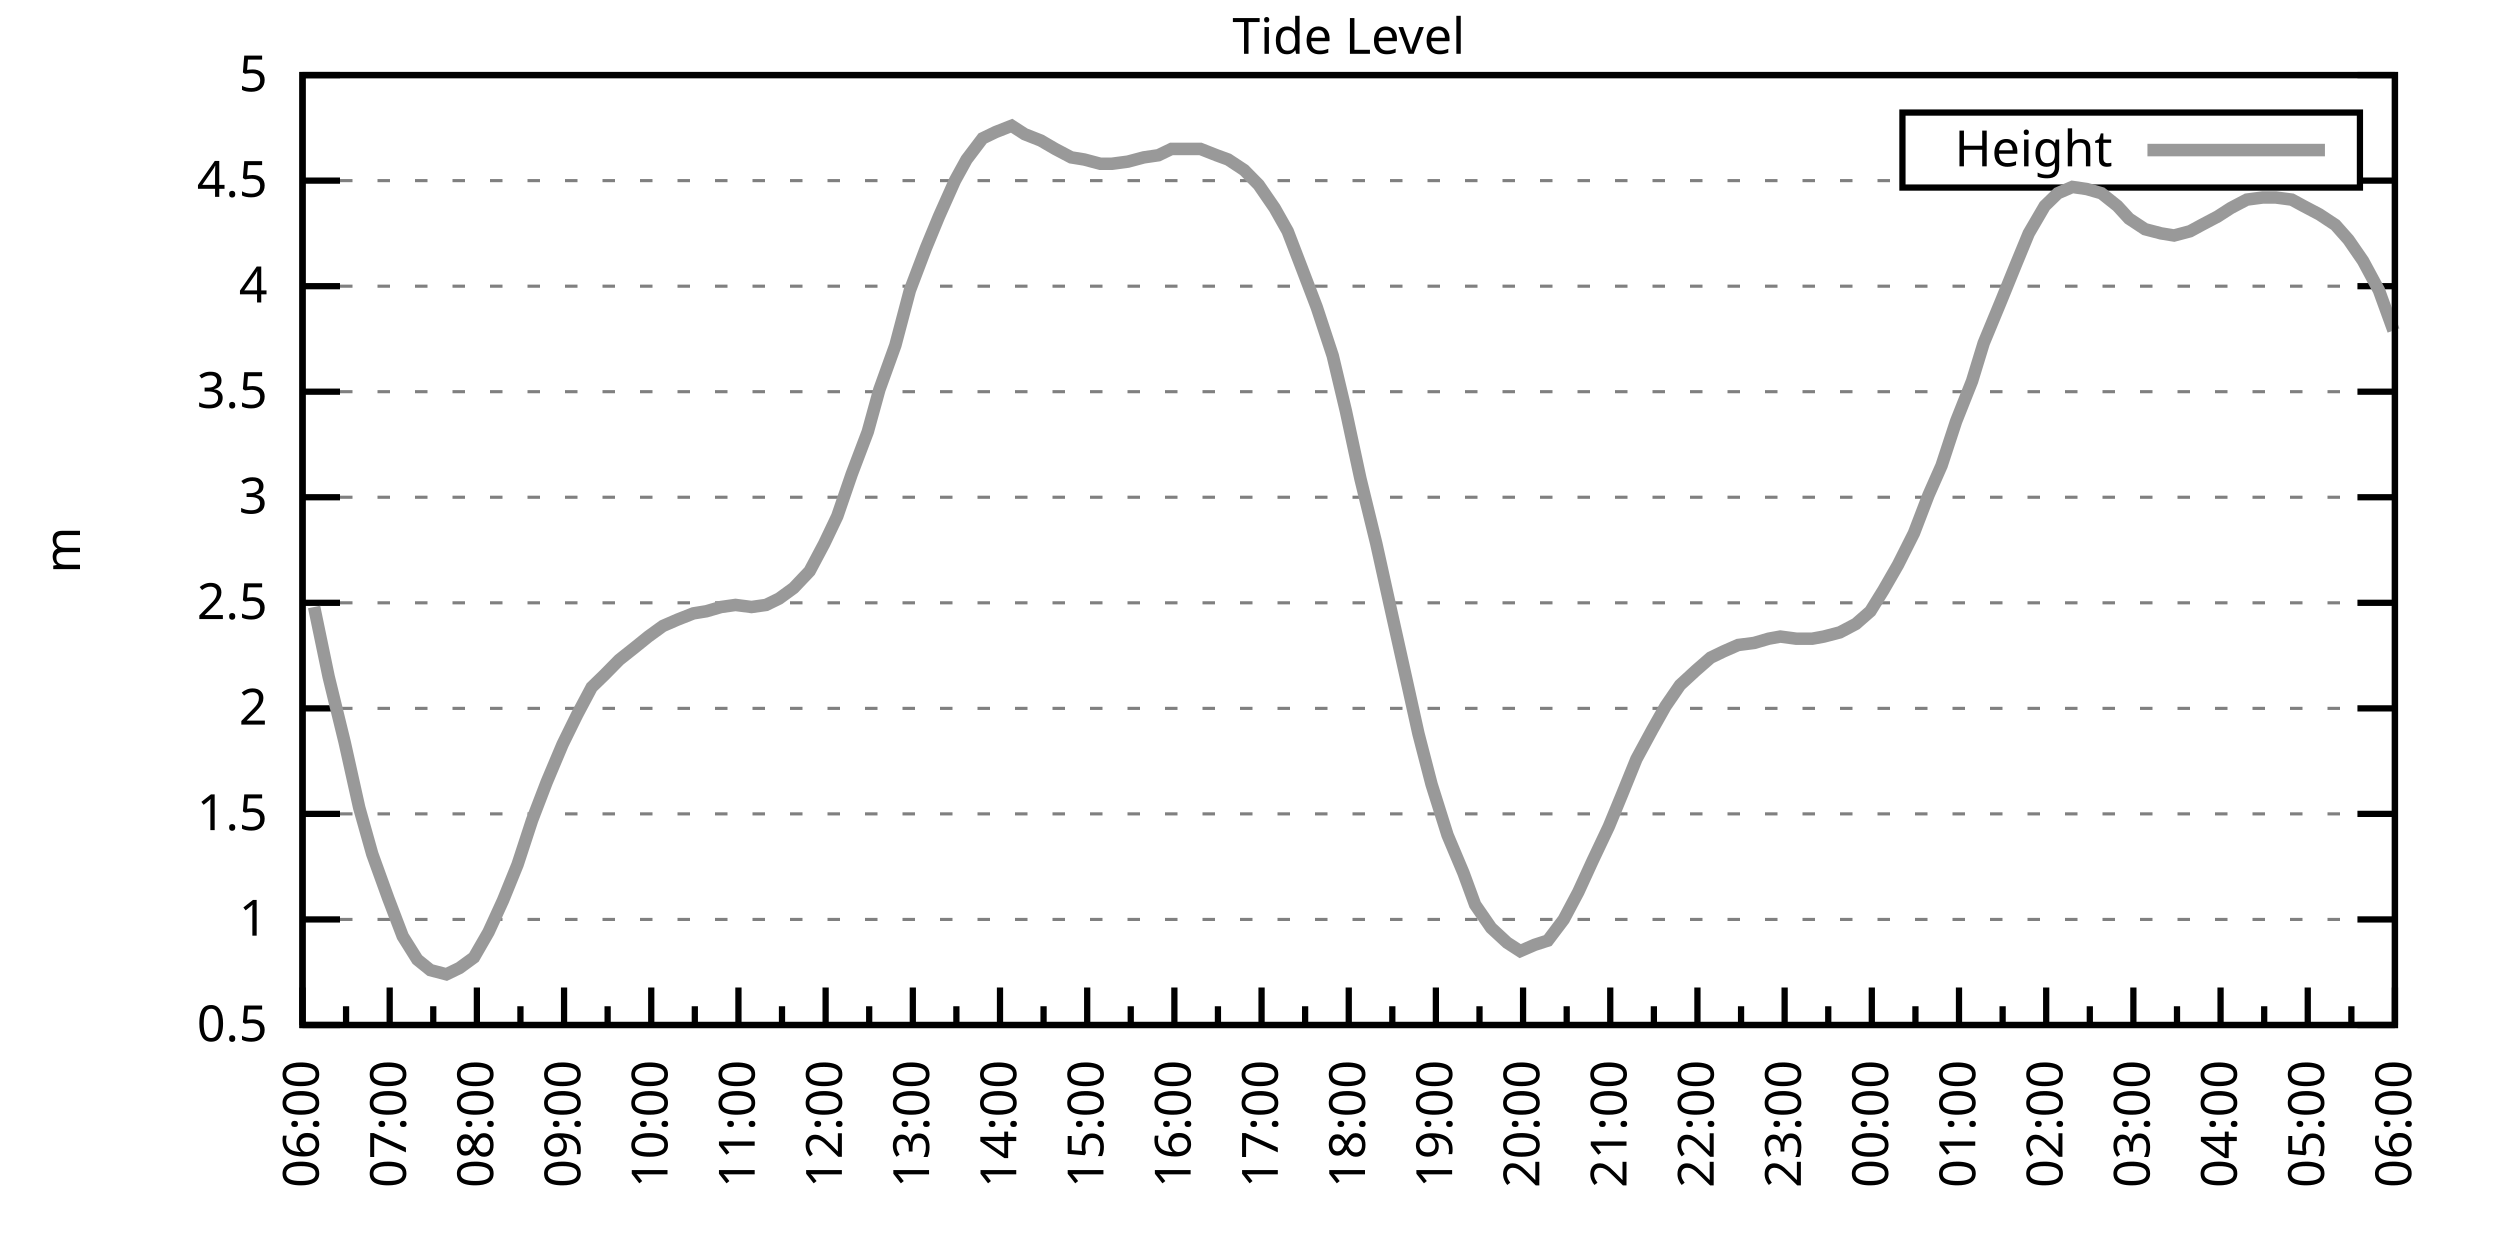
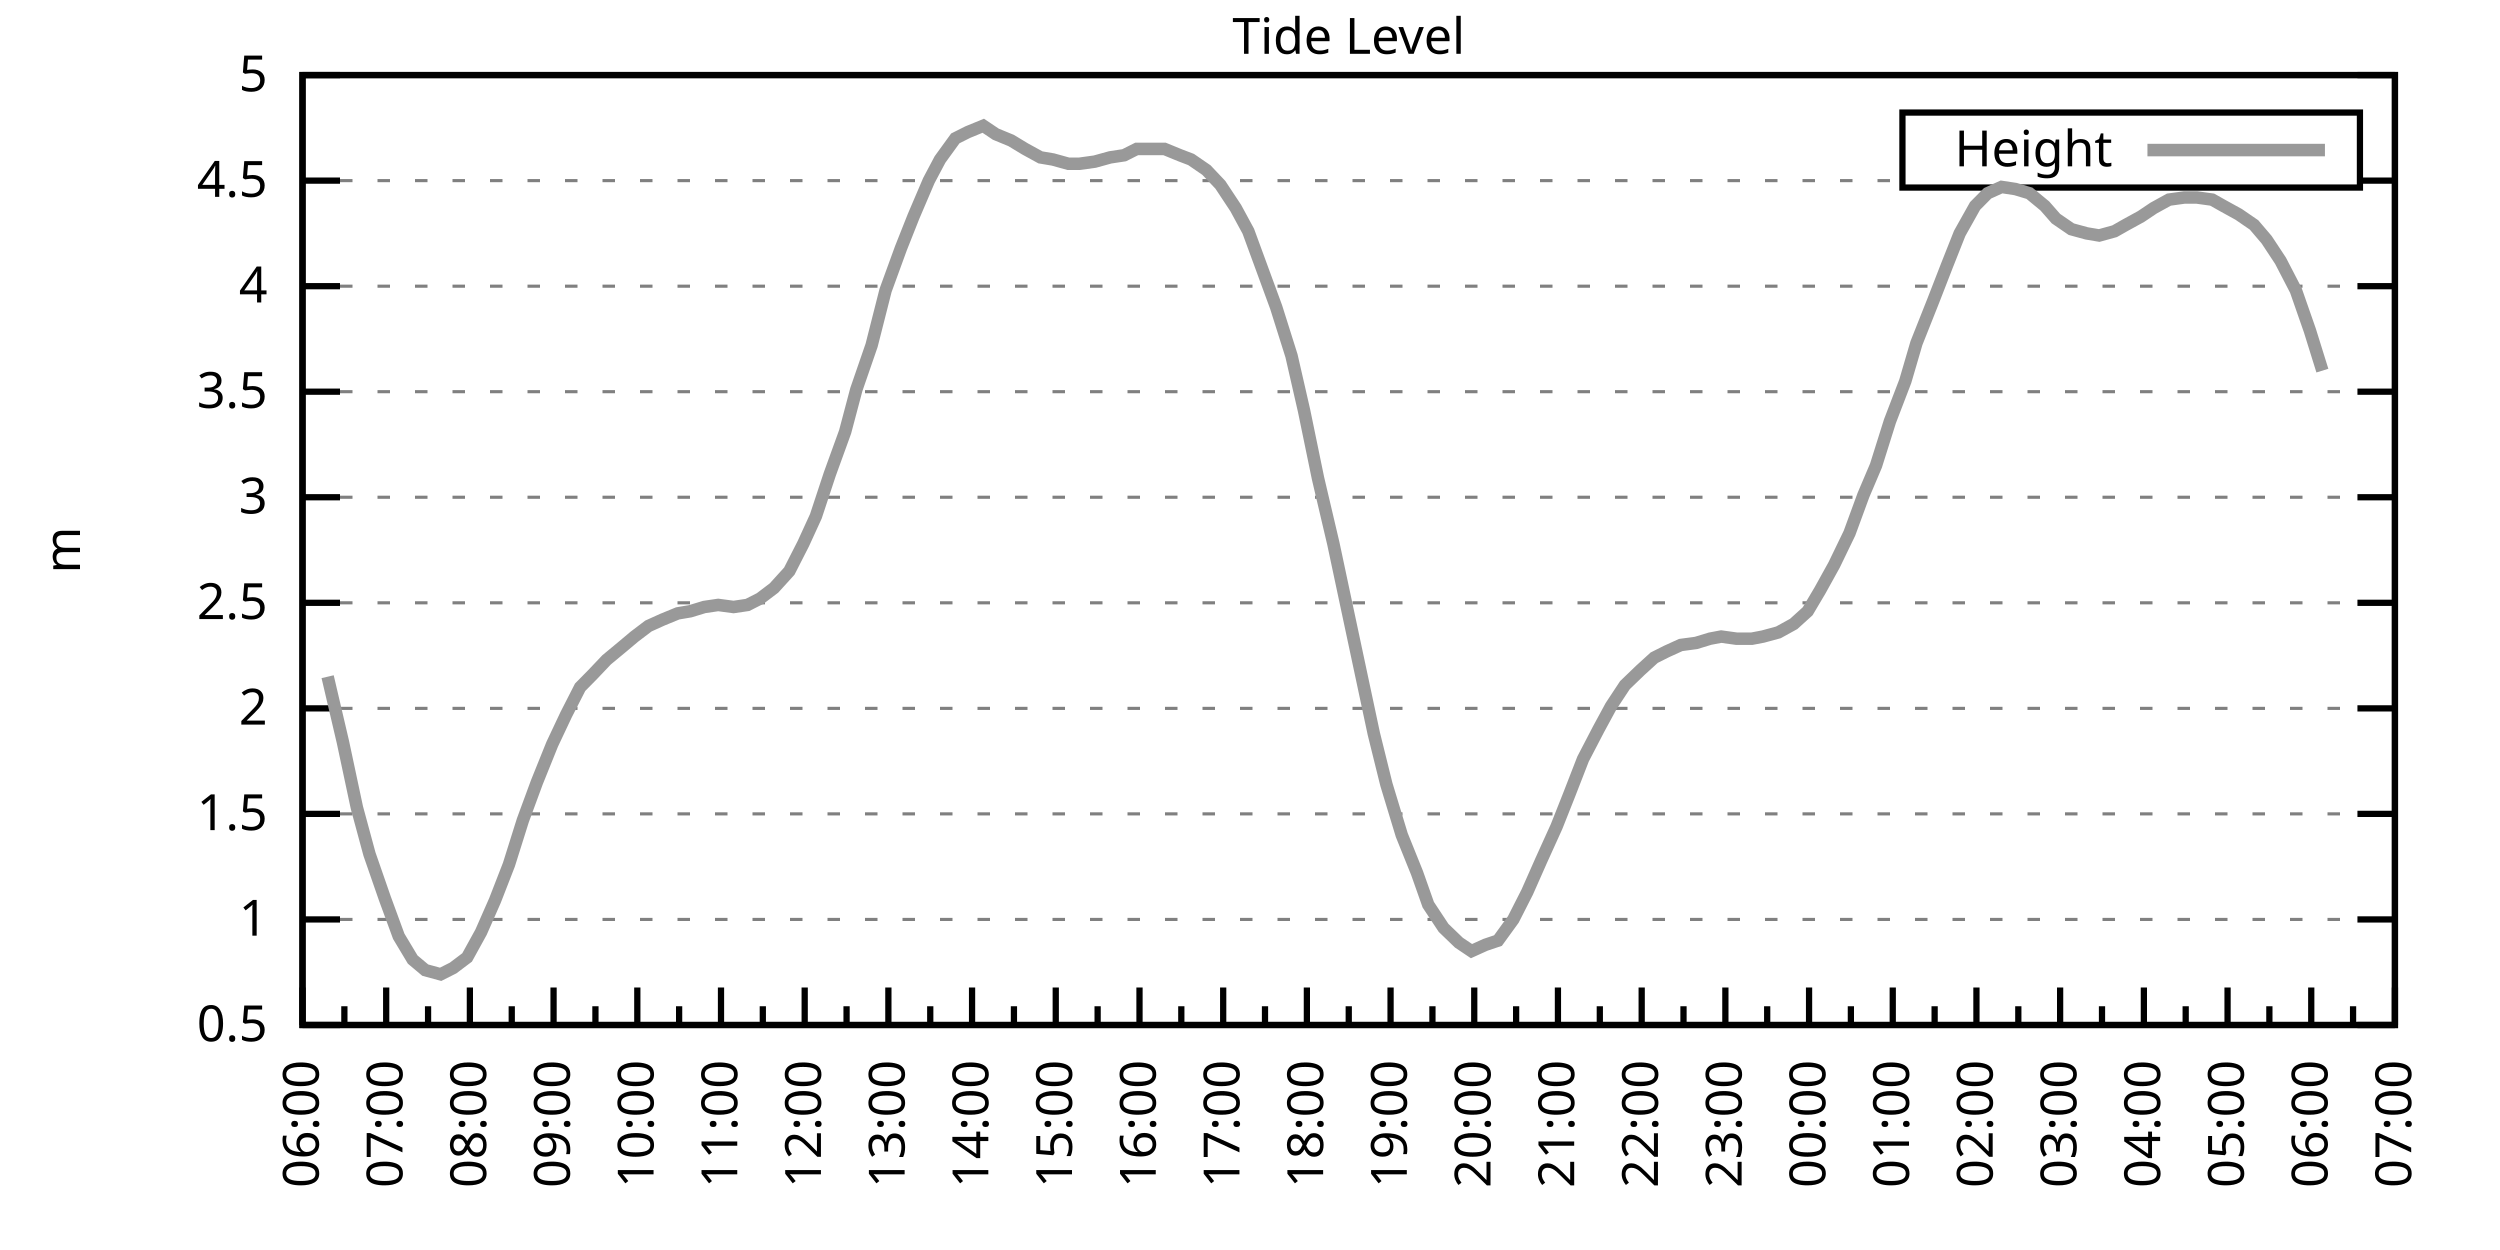
<svg xmlns="http://www.w3.org/2000/svg" xmlns:xlink="http://www.w3.org/1999/xlink" width="400" height="200" viewBox="0 0 400 200">
  <g id="gnuplot_canvas">
    <rect x="0" y="0" width="400" height="200" fill="none" />
    <defs>
      <circle id="gpDot" r="0.5" stroke-width="0.5" stroke="currentColor" />
      <path id="gpPt0" stroke-width="0.333" stroke="currentColor" d="M-1,0 h2 M0,-1 v2" />
      <path id="gpPt1" stroke-width="0.333" stroke="currentColor" d="M-1,-1 L1,1 M1,-1 L-1,1" />
      <path id="gpPt2" stroke-width="0.333" stroke="currentColor" d="M-1,0 L1,0 M0,-1 L0,1 M-1,-1 L1,1 M-1,1 L1,-1" />
      <rect id="gpPt3" stroke-width="0.333" stroke="currentColor" x="-1" y="-1" width="2" height="2" />
      <rect id="gpPt4" stroke-width="0.333" stroke="currentColor" fill="currentColor" x="-1" y="-1" width="2" height="2" />
      <circle id="gpPt5" stroke-width="0.333" stroke="currentColor" cx="0" cy="0" r="1" />
      <use xlink:href="#gpPt5" id="gpPt6" fill="currentColor" stroke="none" />
      <path id="gpPt7" stroke-width="0.333" stroke="currentColor" d="M0,-1.33 L-1.33,0.67 L1.33,0.67 z" />
      <use xlink:href="#gpPt7" id="gpPt8" fill="currentColor" stroke="none" />
      <use xlink:href="#gpPt7" id="gpPt9" stroke="currentColor" transform="rotate(180)" />
      <use xlink:href="#gpPt9" id="gpPt10" fill="currentColor" stroke="none" />
      <use xlink:href="#gpPt3" id="gpPt11" stroke="currentColor" transform="rotate(45)" />
      <use xlink:href="#gpPt11" id="gpPt12" fill="currentColor" stroke="none" />
      <path id="gpPt13" stroke-width="0.333" stroke="currentColor" d="M0,1.330 L1.265,0.411 L0.782,-1.067 L-0.782,-1.076 L-1.265,0.411 z" />
      <use xlink:href="#gpPt13" id="gpPt14" fill="currentColor" stroke="none" />
      <filter id="textbox" filterUnits="objectBoundingBox" x="0" y="0" height="1" width="1">
        <feFlood flood-color="white" flood-opacity="1" result="bgnd" />
        <feComposite in="SourceGraphic" in2="bgnd" operator="atop" />
      </filter>
      <filter id="greybox" filterUnits="objectBoundingBox" x="0" y="0" height="1" width="1">
        <feFlood flood-color="lightgrey" flood-opacity="1" result="grey" />
        <feComposite in="SourceGraphic" in2="grey" operator="atop" />
      </filter>
    </defs>
    <g fill="none" color="white" stroke="currentColor" stroke-width="1.00" stroke-linecap="butt" stroke-linejoin="miter">
</g>
    <g fill="none" color="black" stroke="currentColor" stroke-width="1.00" stroke-linecap="butt" stroke-linejoin="miter">
      <g stroke="none" shape-rendering="crispEdges">
        <polygon fill="rgb(255, 255, 255)" points="48.40,164.00 383.18,164.00 383.18,12.02 48.40,12.02 " />
      </g>
    </g>
    <g fill="none" color="black" stroke="currentColor" stroke-width="1.00" stroke-linecap="butt" stroke-linejoin="miter">
</g>
    <g fill="none" color="black" stroke="black" stroke-width="0.50" stroke-linecap="butt" stroke-linejoin="miter">
</g>
    <g fill="none" color="gray" stroke="currentColor" stroke-width="0.50" stroke-linecap="butt" stroke-linejoin="miter">
      <path stroke="gray" stroke-dasharray="2,4" class="gridline" d="M48.40,164.00 L383.19,164.00  " />
    </g>
    <g fill="none" color="gray" stroke="gray" stroke-width="1.00" stroke-linecap="butt" stroke-linejoin="miter">
</g>
    <g fill="none" color="black" stroke="currentColor" stroke-width="1.00" stroke-linecap="butt" stroke-linejoin="miter">
      <path stroke="black" d="M48.40,164.00 L54.40,164.00 M383.19,164.00 L377.19,164.00  " />
      <g transform="translate(42.80,166.60)" stroke="none" fill="black" font-family="Sans" font-size="8.00" text-anchor="end">
        <text>
          <tspan font-family="Sans"> 0.5</tspan>
        </text>
      </g>
    </g>
    <g fill="none" color="black" stroke="currentColor" stroke-width="1.00" stroke-linecap="butt" stroke-linejoin="miter">
</g>
    <g fill="none" color="black" stroke="black" stroke-width="0.50" stroke-linecap="butt" stroke-linejoin="miter">
</g>
    <g fill="none" color="gray" stroke="currentColor" stroke-width="0.50" stroke-linecap="butt" stroke-linejoin="miter">
      <path stroke="gray" stroke-dasharray="2,4" class="gridline" d="M48.40,147.11 L383.19,147.11  " />
    </g>
    <g fill="none" color="gray" stroke="gray" stroke-width="1.00" stroke-linecap="butt" stroke-linejoin="miter">
</g>
    <g fill="none" color="black" stroke="currentColor" stroke-width="1.00" stroke-linecap="butt" stroke-linejoin="miter">
      <path stroke="black" d="M48.40,147.11 L54.40,147.11 M383.19,147.11 L377.19,147.11  " />
      <g transform="translate(42.80,149.71)" stroke="none" fill="black" font-family="Sans" font-size="8.00" text-anchor="end">
        <text>
          <tspan font-family="Sans"> 1</tspan>
        </text>
      </g>
    </g>
    <g fill="none" color="black" stroke="currentColor" stroke-width="1.00" stroke-linecap="butt" stroke-linejoin="miter">
</g>
    <g fill="none" color="black" stroke="black" stroke-width="0.50" stroke-linecap="butt" stroke-linejoin="miter">
</g>
    <g fill="none" color="gray" stroke="currentColor" stroke-width="0.50" stroke-linecap="butt" stroke-linejoin="miter">
      <path stroke="gray" stroke-dasharray="2,4" class="gridline" d="M48.40,130.22 L383.19,130.22  " />
    </g>
    <g fill="none" color="gray" stroke="gray" stroke-width="1.00" stroke-linecap="butt" stroke-linejoin="miter">
</g>
    <g fill="none" color="black" stroke="currentColor" stroke-width="1.00" stroke-linecap="butt" stroke-linejoin="miter">
      <path stroke="black" d="M48.40,130.22 L54.40,130.22 M383.19,130.22 L377.19,130.22  " />
      <g transform="translate(42.80,132.82)" stroke="none" fill="black" font-family="Sans" font-size="8.00" text-anchor="end">
        <text>
          <tspan font-family="Sans"> 1.5</tspan>
        </text>
      </g>
    </g>
    <g fill="none" color="black" stroke="currentColor" stroke-width="1.00" stroke-linecap="butt" stroke-linejoin="miter">
</g>
    <g fill="none" color="black" stroke="black" stroke-width="0.50" stroke-linecap="butt" stroke-linejoin="miter">
</g>
    <g fill="none" color="gray" stroke="currentColor" stroke-width="0.50" stroke-linecap="butt" stroke-linejoin="miter">
      <path stroke="gray" stroke-dasharray="2,4" class="gridline" d="M48.40,113.34 L383.19,113.34  " />
    </g>
    <g fill="none" color="gray" stroke="gray" stroke-width="1.00" stroke-linecap="butt" stroke-linejoin="miter">
</g>
    <g fill="none" color="black" stroke="currentColor" stroke-width="1.00" stroke-linecap="butt" stroke-linejoin="miter">
      <path stroke="black" d="M48.40,113.34 L54.40,113.34 M383.19,113.34 L377.19,113.34  " />
      <g transform="translate(42.80,115.94)" stroke="none" fill="black" font-family="Sans" font-size="8.00" text-anchor="end">
        <text>
          <tspan font-family="Sans"> 2</tspan>
        </text>
      </g>
    </g>
    <g fill="none" color="black" stroke="currentColor" stroke-width="1.00" stroke-linecap="butt" stroke-linejoin="miter">
</g>
    <g fill="none" color="black" stroke="black" stroke-width="0.50" stroke-linecap="butt" stroke-linejoin="miter">
</g>
    <g fill="none" color="gray" stroke="currentColor" stroke-width="0.50" stroke-linecap="butt" stroke-linejoin="miter">
      <path stroke="gray" stroke-dasharray="2,4" class="gridline" d="M48.40,96.45 L383.19,96.45  " />
    </g>
    <g fill="none" color="gray" stroke="gray" stroke-width="1.00" stroke-linecap="butt" stroke-linejoin="miter">
</g>
    <g fill="none" color="black" stroke="currentColor" stroke-width="1.00" stroke-linecap="butt" stroke-linejoin="miter">
      <path stroke="black" d="M48.40,96.45 L54.40,96.45 M383.19,96.45 L377.19,96.45  " />
      <g transform="translate(42.80,99.05)" stroke="none" fill="black" font-family="Sans" font-size="8.00" text-anchor="end">
        <text>
          <tspan font-family="Sans"> 2.5</tspan>
        </text>
      </g>
    </g>
    <g fill="none" color="black" stroke="currentColor" stroke-width="1.00" stroke-linecap="butt" stroke-linejoin="miter">
</g>
    <g fill="none" color="black" stroke="black" stroke-width="0.50" stroke-linecap="butt" stroke-linejoin="miter">
</g>
    <g fill="none" color="gray" stroke="currentColor" stroke-width="0.50" stroke-linecap="butt" stroke-linejoin="miter">
      <path stroke="gray" stroke-dasharray="2,4" class="gridline" d="M48.40,79.56 L383.19,79.56  " />
    </g>
    <g fill="none" color="gray" stroke="gray" stroke-width="1.00" stroke-linecap="butt" stroke-linejoin="miter">
</g>
    <g fill="none" color="black" stroke="currentColor" stroke-width="1.00" stroke-linecap="butt" stroke-linejoin="miter">
      <path stroke="black" d="M48.40,79.56 L54.40,79.56 M383.19,79.56 L377.19,79.56  " />
      <g transform="translate(42.80,82.16)" stroke="none" fill="black" font-family="Sans" font-size="8.00" text-anchor="end">
        <text>
          <tspan font-family="Sans"> 3</tspan>
        </text>
      </g>
    </g>
    <g fill="none" color="black" stroke="currentColor" stroke-width="1.00" stroke-linecap="butt" stroke-linejoin="miter">
</g>
    <g fill="none" color="black" stroke="black" stroke-width="0.50" stroke-linecap="butt" stroke-linejoin="miter">
</g>
    <g fill="none" color="gray" stroke="currentColor" stroke-width="0.50" stroke-linecap="butt" stroke-linejoin="miter">
      <path stroke="gray" stroke-dasharray="2,4" class="gridline" d="M48.40,62.67 L383.19,62.67  " />
    </g>
    <g fill="none" color="gray" stroke="gray" stroke-width="1.00" stroke-linecap="butt" stroke-linejoin="miter">
</g>
    <g fill="none" color="black" stroke="currentColor" stroke-width="1.00" stroke-linecap="butt" stroke-linejoin="miter">
      <path stroke="black" d="M48.40,62.67 L54.40,62.67 M383.19,62.67 L377.19,62.67  " />
      <g transform="translate(42.80,65.27)" stroke="none" fill="black" font-family="Sans" font-size="8.00" text-anchor="end">
        <text>
          <tspan font-family="Sans"> 3.5</tspan>
        </text>
      </g>
    </g>
    <g fill="none" color="black" stroke="currentColor" stroke-width="1.00" stroke-linecap="butt" stroke-linejoin="miter">
</g>
    <g fill="none" color="black" stroke="black" stroke-width="0.50" stroke-linecap="butt" stroke-linejoin="miter">
</g>
    <g fill="none" color="gray" stroke="currentColor" stroke-width="0.50" stroke-linecap="butt" stroke-linejoin="miter">
      <path stroke="gray" stroke-dasharray="2,4" class="gridline" d="M48.40,45.79 L383.19,45.79  " />
    </g>
    <g fill="none" color="gray" stroke="gray" stroke-width="1.00" stroke-linecap="butt" stroke-linejoin="miter">
</g>
    <g fill="none" color="black" stroke="currentColor" stroke-width="1.00" stroke-linecap="butt" stroke-linejoin="miter">
      <path stroke="black" d="M48.40,45.79 L54.40,45.79 M383.19,45.79 L377.19,45.79  " />
      <g transform="translate(42.80,48.39)" stroke="none" fill="black" font-family="Sans" font-size="8.00" text-anchor="end">
        <text>
          <tspan font-family="Sans"> 4</tspan>
        </text>
      </g>
    </g>
    <g fill="none" color="black" stroke="currentColor" stroke-width="1.00" stroke-linecap="butt" stroke-linejoin="miter">
</g>
    <g fill="none" color="black" stroke="black" stroke-width="0.50" stroke-linecap="butt" stroke-linejoin="miter">
</g>
    <g fill="none" color="gray" stroke="currentColor" stroke-width="0.50" stroke-linecap="butt" stroke-linejoin="miter">
      <path stroke="gray" stroke-dasharray="2,4" class="gridline" d="M48.40,28.90 L304.39,28.90 M377.59,28.90 L383.19,28.90  " />
    </g>
    <g fill="none" color="gray" stroke="gray" stroke-width="1.00" stroke-linecap="butt" stroke-linejoin="miter">
</g>
    <g fill="none" color="black" stroke="currentColor" stroke-width="1.00" stroke-linecap="butt" stroke-linejoin="miter">
      <path stroke="black" d="M48.40,28.90 L54.40,28.90 M383.19,28.90 L377.19,28.90  " />
      <g transform="translate(42.80,31.50)" stroke="none" fill="black" font-family="Sans" font-size="8.00" text-anchor="end">
        <text>
          <tspan font-family="Sans"> 4.5</tspan>
        </text>
      </g>
    </g>
    <g fill="none" color="black" stroke="currentColor" stroke-width="1.00" stroke-linecap="butt" stroke-linejoin="miter">
</g>
    <g fill="none" color="black" stroke="black" stroke-width="0.50" stroke-linecap="butt" stroke-linejoin="miter">
</g>
    <g fill="none" color="gray" stroke="currentColor" stroke-width="0.50" stroke-linecap="butt" stroke-linejoin="miter">
      <path stroke="gray" stroke-dasharray="2,4" class="gridline" d="M48.40,12.01 L383.19,12.01  " />
    </g>
    <g fill="none" color="gray" stroke="gray" stroke-width="1.00" stroke-linecap="butt" stroke-linejoin="miter">
</g>
    <g fill="none" color="black" stroke="currentColor" stroke-width="1.00" stroke-linecap="butt" stroke-linejoin="miter">
      <path stroke="black" d="M48.40,12.01 L54.40,12.01 M383.19,12.01 L377.19,12.01  " />
      <g transform="translate(42.80,14.61)" stroke="none" fill="black" font-family="Sans" font-size="8.00" text-anchor="end">
        <text>
          <tspan font-family="Sans"> 5</tspan>
        </text>
      </g>
    </g>
    <g fill="none" color="black" stroke="currentColor" stroke-width="1.00" stroke-linecap="butt" stroke-linejoin="miter">
      <path stroke="black" d="M48.40,164.00 L48.40,158.00  " />
      <g transform="translate(51.00,169.60) rotate(270)" stroke="none" fill="black" font-family="Sans" font-size="8.00" text-anchor="end">
        <text>
          <tspan font-family="Sans">06:00</tspan>
        </text>
      </g>
    </g>
    <g fill="none" color="black" stroke="currentColor" stroke-width="1.00" stroke-linecap="butt" stroke-linejoin="miter">
-       <path stroke="black" d="M55.37,164.00 L55.37,161.00 M62.35,164.00 L62.35,158.00  " />
-       <g transform="translate(64.95,169.60) rotate(270)" stroke="none" fill="black" font-family="Sans" font-size="8.00" text-anchor="end">
+       <path stroke="black" d="M55.10,164.00 L55.10,161.00 M61.79,164.00 L61.79,158.00  " />
+       <g transform="translate(64.39,169.60) rotate(270)" stroke="none" fill="black" font-family="Sans" font-size="8.00" text-anchor="end">
        <text>
          <tspan font-family="Sans">07:00</tspan>
        </text>
      </g>
    </g>
    <g fill="none" color="black" stroke="currentColor" stroke-width="1.00" stroke-linecap="butt" stroke-linejoin="miter">
-       <path stroke="black" d="M69.32,164.00 L69.32,161.00 M76.30,164.00 L76.30,158.00  " />
-       <g transform="translate(78.90,169.60) rotate(270)" stroke="none" fill="black" font-family="Sans" font-size="8.00" text-anchor="end">
+       <path stroke="black" d="M68.49,164.00 L68.49,161.00 M75.18,164.00 L75.18,158.00  " />
+       <g transform="translate(77.78,169.60) rotate(270)" stroke="none" fill="black" font-family="Sans" font-size="8.00" text-anchor="end">
        <text>
          <tspan font-family="Sans">08:00</tspan>
        </text>
      </g>
    </g>
    <g fill="none" color="black" stroke="currentColor" stroke-width="1.00" stroke-linecap="butt" stroke-linejoin="miter">
-       <path stroke="black" d="M83.27,164.00 L83.27,161.00 M90.25,164.00 L90.25,158.00  " />
-       <g transform="translate(92.85,169.60) rotate(270)" stroke="none" fill="black" font-family="Sans" font-size="8.00" text-anchor="end">
+       <path stroke="black" d="M81.88,164.00 L81.88,161.00 M88.57,164.00 L88.57,158.00  " />
+       <g transform="translate(91.17,169.60) rotate(270)" stroke="none" fill="black" font-family="Sans" font-size="8.00" text-anchor="end">
        <text>
          <tspan font-family="Sans">09:00</tspan>
        </text>
      </g>
    </g>
    <g fill="none" color="black" stroke="currentColor" stroke-width="1.00" stroke-linecap="butt" stroke-linejoin="miter">
-       <path stroke="black" d="M97.22,164.00 L97.22,161.00 M104.20,164.00 L104.20,158.00  " />
-       <g transform="translate(106.80,169.60) rotate(270)" stroke="none" fill="black" font-family="Sans" font-size="8.00" text-anchor="end">
+       <path stroke="black" d="M95.27,164.00 L95.27,161.00 M101.97,164.00 L101.97,158.00  " />
+       <g transform="translate(104.57,169.60) rotate(270)" stroke="none" fill="black" font-family="Sans" font-size="8.00" text-anchor="end">
        <text>
          <tspan font-family="Sans">10:00</tspan>
        </text>
      </g>
    </g>
    <g fill="none" color="black" stroke="currentColor" stroke-width="1.00" stroke-linecap="butt" stroke-linejoin="miter">
-       <path stroke="black" d="M111.17,164.00 L111.17,161.00 M118.15,164.00 L118.15,158.00  " />
-       <g transform="translate(120.75,169.60) rotate(270)" stroke="none" fill="black" font-family="Sans" font-size="8.00" text-anchor="end">
+       <path stroke="black" d="M108.66,164.00 L108.66,161.00 M115.36,164.00 L115.36,158.00  " />
+       <g transform="translate(117.96,169.60) rotate(270)" stroke="none" fill="black" font-family="Sans" font-size="8.00" text-anchor="end">
        <text>
          <tspan font-family="Sans">11:00</tspan>
        </text>
      </g>
    </g>
    <g fill="none" color="black" stroke="currentColor" stroke-width="1.00" stroke-linecap="butt" stroke-linejoin="miter">
-       <path stroke="black" d="M125.12,164.00 L125.12,161.00 M132.10,164.00 L132.10,158.00  " />
-       <g transform="translate(134.70,169.60) rotate(270)" stroke="none" fill="black" font-family="Sans" font-size="8.00" text-anchor="end">
+       <path stroke="black" d="M122.05,164.00 L122.05,161.00 M128.75,164.00 L128.75,158.00  " />
+       <g transform="translate(131.35,169.60) rotate(270)" stroke="none" fill="black" font-family="Sans" font-size="8.00" text-anchor="end">
        <text>
          <tspan font-family="Sans">12:00</tspan>
        </text>
      </g>
    </g>
    <g fill="none" color="black" stroke="currentColor" stroke-width="1.00" stroke-linecap="butt" stroke-linejoin="miter">
-       <path stroke="black" d="M139.07,164.00 L139.07,161.00 M146.05,164.00 L146.05,158.00  " />
-       <g transform="translate(148.65,169.60) rotate(270)" stroke="none" fill="black" font-family="Sans" font-size="8.00" text-anchor="end">
+       <path stroke="black" d="M135.45,164.00 L135.45,161.00 M142.14,164.00 L142.14,158.00  " />
+       <g transform="translate(144.74,169.60) rotate(270)" stroke="none" fill="black" font-family="Sans" font-size="8.00" text-anchor="end">
        <text>
          <tspan font-family="Sans">13:00</tspan>
        </text>
      </g>
    </g>
    <g fill="none" color="black" stroke="currentColor" stroke-width="1.00" stroke-linecap="butt" stroke-linejoin="miter">
-       <path stroke="black" d="M153.02,164.00 L153.02,161.00 M160.00,164.00 L160.00,158.00  " />
-       <g transform="translate(162.60,169.60) rotate(270)" stroke="none" fill="black" font-family="Sans" font-size="8.00" text-anchor="end">
+       <path stroke="black" d="M148.84,164.00 L148.84,161.00 M155.53,164.00 L155.53,158.00  " />
+       <g transform="translate(158.13,169.60) rotate(270)" stroke="none" fill="black" font-family="Sans" font-size="8.00" text-anchor="end">
        <text>
          <tspan font-family="Sans">14:00</tspan>
        </text>
      </g>
    </g>
    <g fill="none" color="black" stroke="currentColor" stroke-width="1.00" stroke-linecap="butt" stroke-linejoin="miter">
-       <path stroke="black" d="M166.97,164.00 L166.97,161.00 M173.95,164.00 L173.95,158.00  " />
-       <g transform="translate(176.55,169.60) rotate(270)" stroke="none" fill="black" font-family="Sans" font-size="8.00" text-anchor="end">
+       <path stroke="black" d="M162.23,164.00 L162.23,161.00 M168.92,164.00 L168.92,158.00  " />
+       <g transform="translate(171.52,169.60) rotate(270)" stroke="none" fill="black" font-family="Sans" font-size="8.00" text-anchor="end">
        <text>
          <tspan font-family="Sans">15:00</tspan>
        </text>
      </g>
    </g>
    <g fill="none" color="black" stroke="currentColor" stroke-width="1.00" stroke-linecap="butt" stroke-linejoin="miter">
-       <path stroke="black" d="M180.92,164.00 L180.92,161.00 M187.90,164.00 L187.90,158.00  " />
-       <g transform="translate(190.50,169.60) rotate(270)" stroke="none" fill="black" font-family="Sans" font-size="8.00" text-anchor="end">
+       <path stroke="black" d="M175.62,164.00 L175.62,161.00 M182.32,164.00 L182.32,158.00  " />
+       <g transform="translate(184.92,169.60) rotate(270)" stroke="none" fill="black" font-family="Sans" font-size="8.00" text-anchor="end">
        <text>
          <tspan font-family="Sans">16:00</tspan>
        </text>
      </g>
    </g>
    <g fill="none" color="black" stroke="currentColor" stroke-width="1.00" stroke-linecap="butt" stroke-linejoin="miter">
-       <path stroke="black" d="M194.87,164.00 L194.87,161.00 M201.85,164.00 L201.85,158.00  " />
-       <g transform="translate(204.45,169.60) rotate(270)" stroke="none" fill="black" font-family="Sans" font-size="8.00" text-anchor="end">
+       <path stroke="black" d="M189.01,164.00 L189.01,161.00 M195.71,164.00 L195.71,158.00  " />
+       <g transform="translate(198.31,169.60) rotate(270)" stroke="none" fill="black" font-family="Sans" font-size="8.00" text-anchor="end">
        <text>
          <tspan font-family="Sans">17:00</tspan>
        </text>
      </g>
    </g>
    <g fill="none" color="black" stroke="currentColor" stroke-width="1.00" stroke-linecap="butt" stroke-linejoin="miter">
-       <path stroke="black" d="M208.82,164.00 L208.82,161.00 M215.80,164.00 L215.80,158.00  " />
-       <g transform="translate(218.40,169.60) rotate(270)" stroke="none" fill="black" font-family="Sans" font-size="8.00" text-anchor="end">
+       <path stroke="black" d="M202.40,164.00 L202.40,161.00 M209.10,164.00 L209.10,158.00  " />
+       <g transform="translate(211.70,169.60) rotate(270)" stroke="none" fill="black" font-family="Sans" font-size="8.00" text-anchor="end">
        <text>
          <tspan font-family="Sans">18:00</tspan>
        </text>
      </g>
    </g>
    <g fill="none" color="black" stroke="currentColor" stroke-width="1.00" stroke-linecap="butt" stroke-linejoin="miter">
-       <path stroke="black" d="M222.77,164.00 L222.77,161.00 M229.74,164.00 L229.74,158.00  " />
-       <g transform="translate(232.34,169.60) rotate(270)" stroke="none" fill="black" font-family="Sans" font-size="8.00" text-anchor="end">
+       <path stroke="black" d="M215.80,164.00 L215.80,161.00 M222.49,164.00 L222.49,158.00  " />
+       <g transform="translate(225.09,169.60) rotate(270)" stroke="none" fill="black" font-family="Sans" font-size="8.00" text-anchor="end">
        <text>
          <tspan font-family="Sans">19:00</tspan>
        </text>
      </g>
    </g>
    <g fill="none" color="black" stroke="currentColor" stroke-width="1.00" stroke-linecap="butt" stroke-linejoin="miter">
-       <path stroke="black" d="M236.72,164.00 L236.72,161.00 M243.69,164.00 L243.69,158.00  " />
-       <g transform="translate(246.29,169.60) rotate(270)" stroke="none" fill="black" font-family="Sans" font-size="8.00" text-anchor="end">
+       <path stroke="black" d="M229.19,164.00 L229.19,161.00 M235.88,164.00 L235.88,158.00  " />
+       <g transform="translate(238.48,169.60) rotate(270)" stroke="none" fill="black" font-family="Sans" font-size="8.00" text-anchor="end">
        <text>
          <tspan font-family="Sans">20:00</tspan>
        </text>
      </g>
    </g>
    <g fill="none" color="black" stroke="currentColor" stroke-width="1.00" stroke-linecap="butt" stroke-linejoin="miter">
-       <path stroke="black" d="M250.67,164.00 L250.67,161.00 M257.64,164.00 L257.64,158.00  " />
-       <g transform="translate(260.24,169.60) rotate(270)" stroke="none" fill="black" font-family="Sans" font-size="8.00" text-anchor="end">
+       <path stroke="black" d="M242.58,164.00 L242.58,161.00 M249.27,164.00 L249.27,158.00  " />
+       <g transform="translate(251.87,169.60) rotate(270)" stroke="none" fill="black" font-family="Sans" font-size="8.00" text-anchor="end">
        <text>
          <tspan font-family="Sans">21:00</tspan>
        </text>
      </g>
    </g>
    <g fill="none" color="black" stroke="currentColor" stroke-width="1.00" stroke-linecap="butt" stroke-linejoin="miter">
-       <path stroke="black" d="M264.62,164.00 L264.62,161.00 M271.59,164.00 L271.59,158.00  " />
-       <g transform="translate(274.19,169.60) rotate(270)" stroke="none" fill="black" font-family="Sans" font-size="8.00" text-anchor="end">
+       <path stroke="black" d="M255.97,164.00 L255.97,161.00 M262.67,164.00 L262.67,158.00  " />
+       <g transform="translate(265.27,169.60) rotate(270)" stroke="none" fill="black" font-family="Sans" font-size="8.00" text-anchor="end">
        <text>
          <tspan font-family="Sans">22:00</tspan>
        </text>
      </g>
    </g>
    <g fill="none" color="black" stroke="currentColor" stroke-width="1.00" stroke-linecap="butt" stroke-linejoin="miter">
-       <path stroke="black" d="M278.57,164.00 L278.57,161.00 M285.54,164.00 L285.54,158.00  " />
-       <g transform="translate(288.14,169.60) rotate(270)" stroke="none" fill="black" font-family="Sans" font-size="8.00" text-anchor="end">
+       <path stroke="black" d="M269.36,164.00 L269.36,161.00 M276.06,164.00 L276.06,158.00  " />
+       <g transform="translate(278.66,169.60) rotate(270)" stroke="none" fill="black" font-family="Sans" font-size="8.00" text-anchor="end">
        <text>
          <tspan font-family="Sans">23:00</tspan>
        </text>
      </g>
    </g>
    <g fill="none" color="black" stroke="currentColor" stroke-width="1.00" stroke-linecap="butt" stroke-linejoin="miter">
-       <path stroke="black" d="M292.52,164.00 L292.52,161.00 M299.49,164.00 L299.49,158.00  " />
-       <g transform="translate(302.09,169.60) rotate(270)" stroke="none" fill="black" font-family="Sans" font-size="8.00" text-anchor="end">
+       <path stroke="black" d="M282.75,164.00 L282.75,161.00 M289.45,164.00 L289.45,158.00  " />
+       <g transform="translate(292.05,169.60) rotate(270)" stroke="none" fill="black" font-family="Sans" font-size="8.00" text-anchor="end">
        <text>
          <tspan font-family="Sans">00:00</tspan>
        </text>
      </g>
    </g>
    <g fill="none" color="black" stroke="currentColor" stroke-width="1.00" stroke-linecap="butt" stroke-linejoin="miter">
-       <path stroke="black" d="M306.47,164.00 L306.47,161.00 M313.44,164.00 L313.44,158.00  " />
-       <g transform="translate(316.04,169.60) rotate(270)" stroke="none" fill="black" font-family="Sans" font-size="8.00" text-anchor="end">
+       <path stroke="black" d="M296.14,164.00 L296.14,161.00 M302.84,164.00 L302.84,158.00  " />
+       <g transform="translate(305.44,169.60) rotate(270)" stroke="none" fill="black" font-family="Sans" font-size="8.00" text-anchor="end">
        <text>
          <tspan font-family="Sans">01:00</tspan>
        </text>
      </g>
    </g>
    <g fill="none" color="black" stroke="currentColor" stroke-width="1.00" stroke-linecap="butt" stroke-linejoin="miter">
-       <path stroke="black" d="M320.42,164.00 L320.42,161.00 M327.39,164.00 L327.39,158.00  " />
-       <g transform="translate(329.99,169.60) rotate(270)" stroke="none" fill="black" font-family="Sans" font-size="8.00" text-anchor="end">
+       <path stroke="black" d="M309.54,164.00 L309.54,161.00 M316.23,164.00 L316.23,158.00  " />
+       <g transform="translate(318.83,169.60) rotate(270)" stroke="none" fill="black" font-family="Sans" font-size="8.00" text-anchor="end">
        <text>
          <tspan font-family="Sans">02:00</tspan>
        </text>
      </g>
    </g>
    <g fill="none" color="black" stroke="currentColor" stroke-width="1.00" stroke-linecap="butt" stroke-linejoin="miter">
-       <path stroke="black" d="M334.37,164.00 L334.37,161.00 M341.34,164.00 L341.34,158.00  " />
-       <g transform="translate(343.94,169.60) rotate(270)" stroke="none" fill="black" font-family="Sans" font-size="8.00" text-anchor="end">
+       <path stroke="black" d="M322.93,164.00 L322.93,161.00 M329.62,164.00 L329.62,158.00  " />
+       <g transform="translate(332.22,169.60) rotate(270)" stroke="none" fill="black" font-family="Sans" font-size="8.00" text-anchor="end">
        <text>
          <tspan font-family="Sans">03:00</tspan>
        </text>
      </g>
    </g>
    <g fill="none" color="black" stroke="currentColor" stroke-width="1.00" stroke-linecap="butt" stroke-linejoin="miter">
-       <path stroke="black" d="M348.32,164.00 L348.32,161.00 M355.29,164.00 L355.29,158.00  " />
-       <g transform="translate(357.89,169.60) rotate(270)" stroke="none" fill="black" font-family="Sans" font-size="8.00" text-anchor="end">
+       <path stroke="black" d="M336.32,164.00 L336.32,161.00 M343.02,164.00 L343.02,158.00  " />
+       <g transform="translate(345.62,169.60) rotate(270)" stroke="none" fill="black" font-family="Sans" font-size="8.00" text-anchor="end">
        <text>
          <tspan font-family="Sans">04:00</tspan>
        </text>
      </g>
    </g>
    <g fill="none" color="black" stroke="currentColor" stroke-width="1.00" stroke-linecap="butt" stroke-linejoin="miter">
-       <path stroke="black" d="M362.27,164.00 L362.27,161.00 M369.24,164.00 L369.24,158.00  " />
-       <g transform="translate(371.84,169.60) rotate(270)" stroke="none" fill="black" font-family="Sans" font-size="8.00" text-anchor="end">
+       <path stroke="black" d="M349.71,164.00 L349.71,161.00 M356.41,164.00 L356.41,158.00  " />
+       <g transform="translate(359.01,169.60) rotate(270)" stroke="none" fill="black" font-family="Sans" font-size="8.00" text-anchor="end">
        <text>
          <tspan font-family="Sans">05:00</tspan>
        </text>
      </g>
    </g>
    <g fill="none" color="black" stroke="currentColor" stroke-width="1.00" stroke-linecap="butt" stroke-linejoin="miter">
-       <path stroke="black" d="M376.22,164.00 L376.22,161.00 M383.19,164.00 L383.19,158.00  " />
+       <path stroke="black" d="M363.10,164.00 L363.10,161.00 M369.80,164.00 L369.80,158.00  " />
+       <g transform="translate(372.40,169.60) rotate(270)" stroke="none" fill="black" font-family="Sans" font-size="8.00" text-anchor="end">
+         <text>
+           <tspan font-family="Sans">06:00</tspan>
+         </text>
+       </g>
+     </g>
+     <g fill="none" color="black" stroke="currentColor" stroke-width="1.00" stroke-linecap="butt" stroke-linejoin="miter">
+       <path stroke="black" d="M376.49,164.00 L376.49,161.00 M383.19,164.00 L383.19,158.00  " />
      <g transform="translate(385.79,169.60) rotate(270)" stroke="none" fill="black" font-family="Sans" font-size="8.00" text-anchor="end">
        <text>
-           <tspan font-family="Sans">06:00</tspan>
+           <tspan font-family="Sans">07:00</tspan>
        </text>
      </g>
    </g>
    <g fill="none" color="black" stroke="currentColor" stroke-width="1.00" stroke-linecap="butt" stroke-linejoin="miter">
</g>
    <g fill="none" color="black" stroke="currentColor" stroke-width="1.00" stroke-linecap="butt" stroke-linejoin="miter">
      <path stroke="black" d="M48.40,12.01 L48.40,164.00 L383.19,164.00 L383.19,12.01 L48.40,12.01 Z  " />
    </g>
    <g fill="none" color="black" stroke="currentColor" stroke-width="1.00" stroke-linecap="butt" stroke-linejoin="miter">
      <g transform="translate(12.80,88.01) rotate(270)" stroke="none" fill="black" font-family="Sans" font-size="8.00" text-anchor="middle">
        <text>
          <tspan font-family="Sans">m</tspan>
        </text>
      </g>
    </g>
    <g fill="none" color="black" stroke="currentColor" stroke-width="1.00" stroke-linecap="butt" stroke-linejoin="miter">
</g>
    <g fill="none" color="black" stroke="currentColor" stroke-width="1.00" stroke-linecap="butt" stroke-linejoin="miter">
      <path stroke="black" d="M304.39,30.01 L304.39,18.01 L377.59,18.01 L377.59,30.01 L304.39,30.01 Z  " />
    </g>
    <g id="Tide_level_plot_1">
      <g fill="none" color="white" stroke="black" stroke-width="2.00" stroke-linecap="butt" stroke-linejoin="miter">
</g>
      <g fill="none" color="black" stroke="currentColor" stroke-width="2.00" stroke-linecap="butt" stroke-linejoin="miter">
        <g transform="translate(337.99,26.61)" stroke="none" fill="black" font-family="Sans" font-size="8.00" text-anchor="end">
          <text>
            <tspan font-family="Sans">Height</tspan>
          </text>
        </g>
      </g>
      <g fill="none" color="black" stroke="currentColor" stroke-width="2.00" stroke-linecap="butt" stroke-linejoin="miter">
-         <path stroke="rgb(153, 153, 153)" d="M343.59,24.01 L371.99,24.01 M50.26,97.12 L52.58,108.27 L55.14,118.74 L57.47,129.21 L59.56,136.64 L62.12,143.73   L64.44,149.81 L66.77,153.53 L68.86,155.22 L71.42,155.89 L73.51,154.88 L75.83,153.19 L78.16,149.14 L80.48,144.07   L82.81,138.33 L85.13,131.24 L87.46,125.16 L90.02,119.08 L92.34,114.35 L94.67,109.96 L96.76,107.93 L99.08,105.57   L101.64,103.54 L103.73,101.85 L106.06,100.16 L108.38,99.15 L110.94,98.14 L113.03,97.80 L115.36,97.12 L117.68,96.79   L120.24,97.12 L122.57,96.79 L124.66,95.77 L126.98,94.08 L129.54,91.38 L131.87,86.99 L133.96,82.60 L136.28,75.85   L138.84,69.09 L140.70,62.34 L143.26,55.24 L145.58,46.46 L148.14,39.71 L150.23,34.64 L152.79,28.90 L154.65,25.52   L157.21,22.14 L159.30,21.13 L161.86,20.12 L163.95,21.47 L166.51,22.48 L168.83,23.83 L171.39,25.18 L173.48,25.52   L176.04,26.20 L177.90,26.20 L180.46,25.86 L183.01,25.18 L185.34,24.84 L187.43,23.83 L189.99,23.83 L192.08,23.83   L194.64,24.84 L196.50,25.52 L199.06,27.21 L201.38,29.57 L203.94,33.29 L206.03,37.00 L208.36,43.08 L210.68,49.16   L213.24,56.93 L215.33,65.71 L217.65,76.52 L220.21,86.99 L222.30,96.45 L224.63,106.92 L226.95,117.39 L229.05,125.50   L231.60,133.60 L234.16,139.68 L236.02,144.75 L238.58,148.46 L241.14,150.83 L243.23,152.18 L245.55,151.17 L247.65,150.49   L250.20,147.11 L252.53,142.72 L254.85,137.66 L257.41,132.25 L259.50,127.18 L261.83,121.44 L264.39,116.71 L266.48,113.00   L268.80,109.62 L271.36,107.26 L273.69,105.23 L275.78,104.22 L278.10,103.20 L280.66,102.87 L282.99,102.19 L284.85,101.85   L287.40,102.19 L289.96,102.19 L291.82,101.85 L294.38,101.18 L296.94,99.83 L299.26,97.80 L301.35,94.42 L303.68,90.37   L306.23,85.30 L308.56,79.22 L310.65,74.49 L312.98,67.40 L315.53,60.98 L317.39,54.90 L320.18,48.15 L322.51,42.41   L324.60,37.34 L327.16,32.95 L329.25,30.92 L331.58,29.91 L333.90,30.25 L336.23,30.92 L338.78,32.95 L340.64,34.98   L343.20,36.67 L345.76,37.34 L347.85,37.68 L350.41,37.00 L352.27,35.99 L354.83,34.64 L356.92,33.29 L359.48,31.94   L362.03,31.60 L364.13,31.60 L366.68,31.94 L368.54,32.95 L371.10,34.30 L373.66,35.99 L375.75,38.35 L378.08,41.73   L380.63,46.46 L382.96,52.88  " />
+         <path stroke="rgb(153, 153, 153)" d="M343.59,24.01 L371.99,24.01 M52.42,108.27 L54.87,118.74 L57.10,129.21 L59.11,136.64 L61.57,143.73 L63.80,149.81   L66.03,153.53 L68.04,155.22 L70.50,155.89 L72.50,154.88 L74.74,153.19 L76.97,149.14 L79.20,144.07 L81.43,138.33   L83.66,131.24 L85.90,125.16 L88.35,119.08 L90.58,114.35 L92.82,109.96 L94.82,107.93 L97.06,105.57 L99.51,103.54   L101.52,101.85 L103.75,100.16 L105.98,99.15 L108.44,98.14 L110.45,97.80 L112.68,97.12 L114.91,96.79 L117.37,97.12   L119.60,96.79 L121.61,95.77 L123.84,94.08 L126.29,91.38 L128.53,86.99 L130.54,82.60 L132.77,75.85 L135.22,69.09   L137.01,62.34 L139.46,55.24 L141.69,46.46 L144.15,39.71 L146.16,34.64 L148.61,28.90 L150.40,25.52 L152.85,22.14   L154.86,21.13 L157.32,20.12 L159.33,21.47 L161.78,22.48 L164.01,23.83 L166.47,25.18 L168.48,25.52 L170.93,26.20   L172.72,26.20 L175.17,25.86 L177.63,25.18 L179.86,24.84 L181.87,23.83 L184.32,23.83 L186.33,23.83 L188.79,24.84   L190.57,25.52 L193.03,27.21 L195.26,29.57 L197.72,33.29 L199.73,37.00 L201.96,43.08 L204.19,49.16 L206.64,56.93   L208.65,65.71 L210.88,76.52 L213.34,86.99 L215.35,96.45 L217.58,106.92 L219.81,117.39 L221.82,125.50 L224.28,133.60   L226.73,139.68 L228.52,144.75 L230.97,148.46 L233.43,150.83 L235.44,152.18 L237.67,151.17 L239.68,150.49 L242.13,147.11   L244.36,142.72 L246.60,137.66 L249.05,132.25 L251.06,127.18 L253.29,121.44 L255.75,116.71 L257.76,113.00 L259.99,109.62   L262.44,107.26 L264.67,105.23 L266.68,104.22 L268.92,103.20 L271.37,102.87 L273.60,102.19 L275.39,101.85 L277.84,102.19   L280.30,102.19 L282.08,101.85 L284.54,101.18 L286.99,99.83 L289.23,97.80 L291.23,94.42 L293.47,90.37 L295.92,85.30   L298.15,79.22 L300.16,74.49 L302.39,67.40 L304.85,60.98 L306.63,54.90 L309.31,48.15 L311.54,42.41 L313.55,37.34   L316.01,32.95 L318.02,30.92 L320.25,29.91 L322.48,30.25 L324.71,30.92 L327.17,32.95 L328.95,34.98 L331.41,36.67   L333.86,37.34 L335.87,37.68 L338.33,37.00 L340.11,35.99 L342.57,34.64 L344.58,33.29 L347.03,31.94 L349.49,31.60   L351.50,31.60 L353.95,31.94 L355.74,32.95 L358.19,34.30 L360.65,35.99 L362.66,38.35 L364.89,41.73 L367.34,46.46   L369.58,52.88 L371.58,59.30  " />
      </g>
    </g>
    <g fill="none" color="black" stroke="currentColor" stroke-width="2.00" stroke-linecap="butt" stroke-linejoin="miter">
</g>
    <g fill="none" color="black" stroke="black" stroke-width="1.00" stroke-linecap="butt" stroke-linejoin="miter">
</g>
    <g fill="none" color="black" stroke="currentColor" stroke-width="1.00" stroke-linecap="butt" stroke-linejoin="miter">
      <path stroke="black" d="M48.40,12.01 L48.40,164.00 L383.19,164.00 L383.19,12.01 L48.40,12.01 Z  " />
    </g>
    <g fill="none" color="black" stroke="currentColor" stroke-width="1.00" stroke-linecap="butt" stroke-linejoin="miter">
      <g transform="translate(215.79,8.61)" stroke="none" fill="black" font-family="Sans" font-size="8.00" text-anchor="middle">
        <text>
          <tspan font-family="Sans">Tide Level</tspan>
        </text>
      </g>
    </g>
    <g fill="none" color="black" stroke="currentColor" stroke-width="1.00" stroke-linecap="butt" stroke-linejoin="miter">
</g>
  </g>
</svg>
